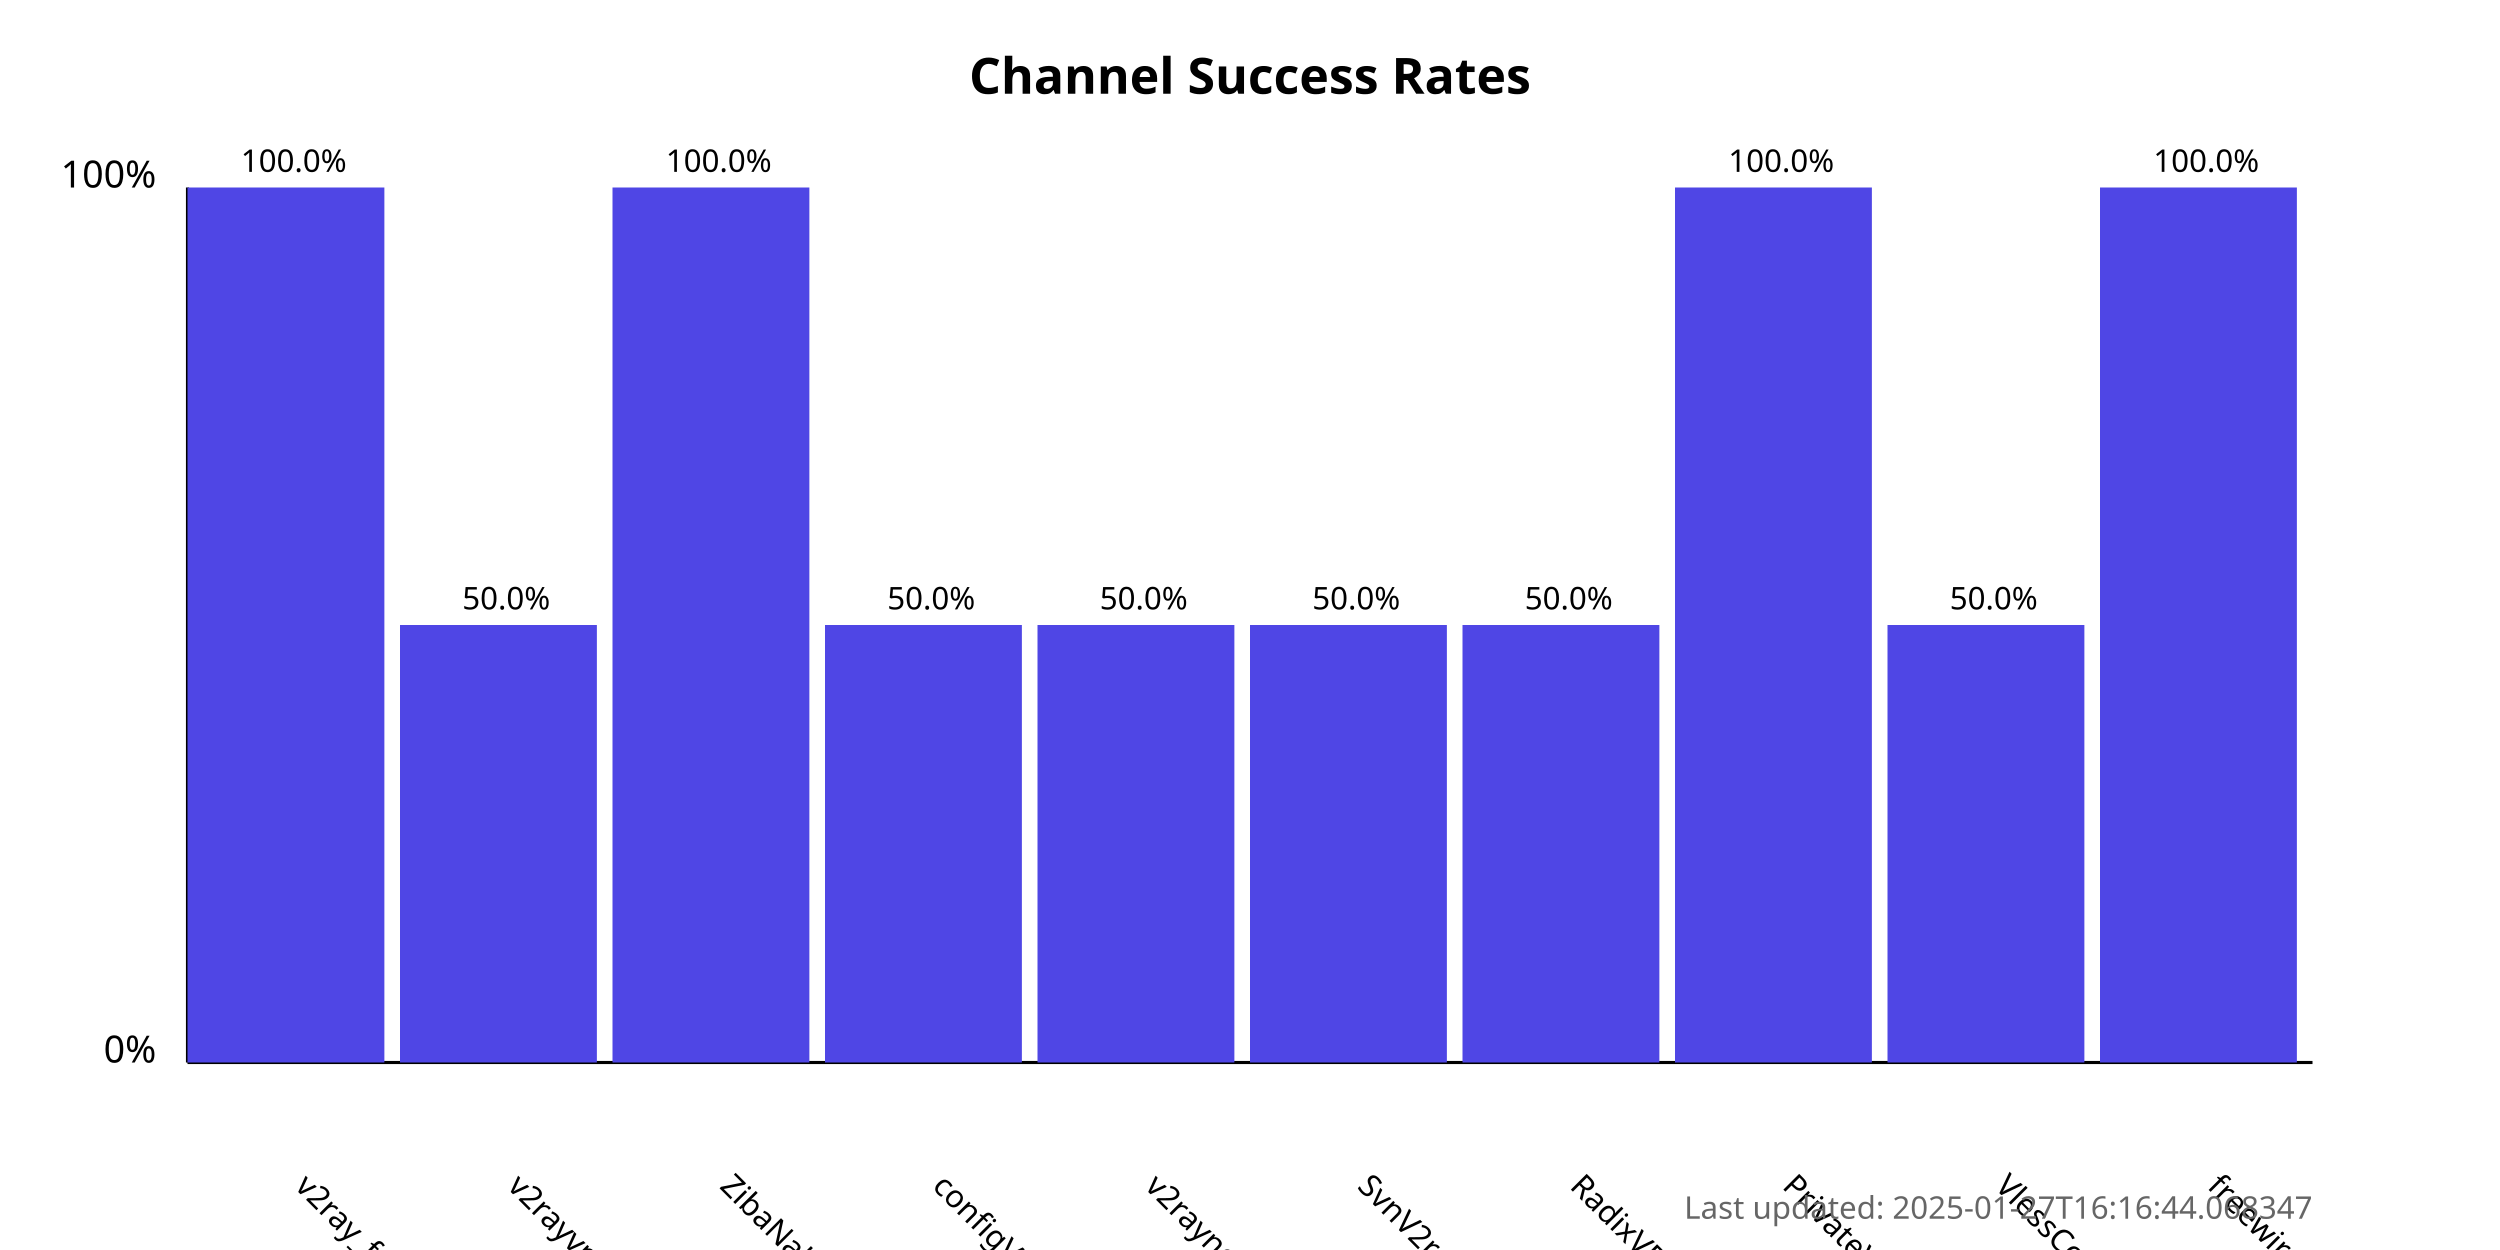
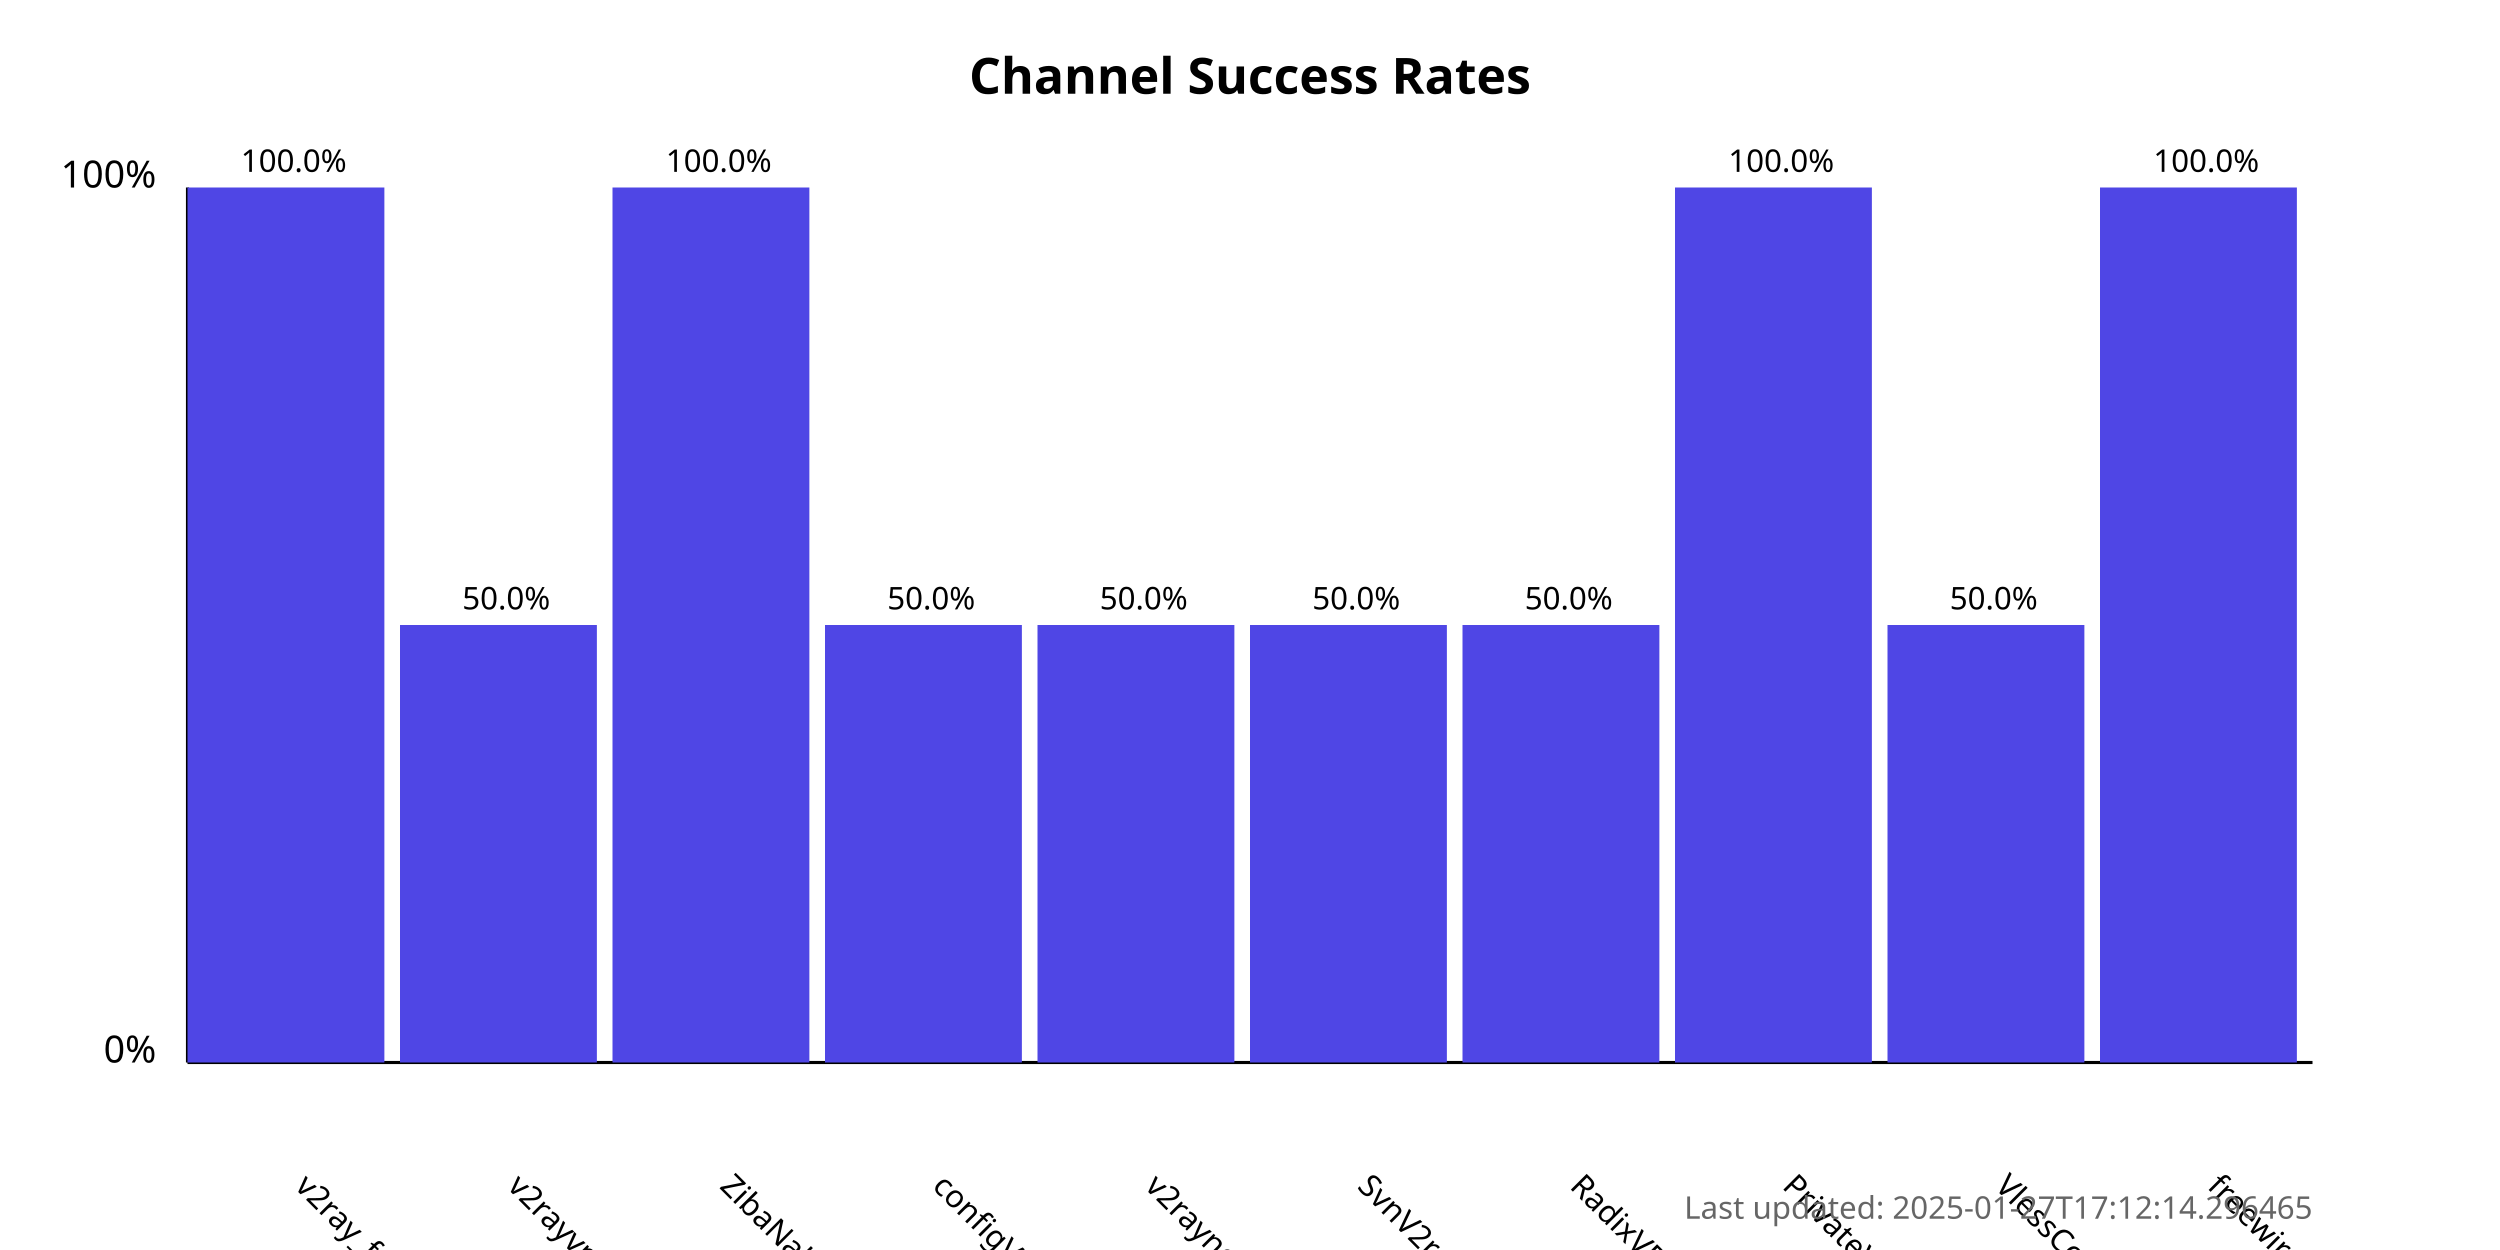
<svg xmlns="http://www.w3.org/2000/svg" width="800" height="400">
  <style>
            .chart-title { font: bold 16px sans-serif; }
            .axis-label { font: 12px sans-serif; }
            .tick-label { font: 10px sans-serif; }
            .bar { fill: #4f46e5; }
            .bar:hover { fill: #6366f1; }
            .timestamp { font: 10px sans-serif; fill: #666; }
        </style>
  <text x="400.0" y="30" text-anchor="middle" class="chart-title">
            Channel Success Rates
        </text>
  <line x1="60" y1="340" x2="60" y2="60" stroke="black" stroke-width="1" />
  <line x1="60" y1="340" x2="740" y2="340" stroke="black" stroke-width="1" />
  <text x="50" y="340" text-anchor="end" class="axis-label">0%</text>
  <text x="50" y="60" text-anchor="end" class="axis-label">100%</text>
  <g>
    <rect x="60" y="60.0" width="63.0" height="280.0" class="bar" />
    <text x="94.0" y="380" transform="rotate(45, 94.0, 380)" text-anchor="start" class="tick-label">
                v2ray_free_conf
            </text>
    <text x="94.0" y="55.0" text-anchor="middle" class="tick-label">
                100.0%
            </text>
  </g>
  <g>
    <rect x="128.0" y="200.0" width="63.0" height="140.0" class="bar" />
    <text x="162.0" y="380" transform="rotate(45, 162.0, 380)" text-anchor="start" class="tick-label">
                v2rayvpno
            </text>
    <text x="162.0" y="195.0" text-anchor="middle" class="tick-label">
                50.0%
            </text>
  </g>
  <g>
    <rect x="196.0" y="60.0" width="63.0" height="280.0" class="bar" />
    <text x="230.0" y="380" transform="rotate(45, 230.0, 380)" text-anchor="start" class="tick-label">
                ZibaNabz
            </text>
    <text x="230.0" y="55.0" text-anchor="middle" class="tick-label">
                100.0%
            </text>
  </g>
  <g>
    <rect x="264.0" y="200.0" width="63.0" height="140.0" class="bar" />
    <text x="298.0" y="380" transform="rotate(45, 298.0, 380)" text-anchor="start" class="tick-label">
                configV2rayForFree
            </text>
    <text x="298.0" y="195.0" text-anchor="middle" class="tick-label">
                50.0%
            </text>
  </g>
  <g>
    <rect x="332.0" y="200.0" width="63.0" height="140.0" class="bar" />
    <text x="366.0" y="380" transform="rotate(45, 366.0, 380)" text-anchor="start" class="tick-label">
                v2rayngvpn
            </text>
    <text x="366.0" y="195.0" text-anchor="middle" class="tick-label">
                50.0%
            </text>
  </g>
  <g>
    <rect x="400.0" y="200.0" width="63.0" height="140.0" class="bar" />
    <text x="434.0" y="380" transform="rotate(45, 434.0, 380)" text-anchor="start" class="tick-label">
                SvnV2ray
            </text>
    <text x="434.0" y="195.0" text-anchor="middle" class="tick-label">
                50.0%
            </text>
  </g>
  <g>
    <rect x="468.0" y="200.0" width="63.0" height="140.0" class="bar" />
    <text x="502.0" y="380" transform="rotate(45, 502.0, 380)" text-anchor="start" class="tick-label">
                RadixVPN
            </text>
    <text x="502.0" y="195.0" text-anchor="middle" class="tick-label">
                50.0%
            </text>
  </g>
  <g>
    <rect x="536.0" y="60.0" width="63.0" height="280.0" class="bar" />
    <text x="570.0" y="380" transform="rotate(45, 570.0, 380)" text-anchor="start" class="tick-label">
                PrivateVPNs
            </text>
    <text x="570.0" y="55.0" text-anchor="middle" class="tick-label">
                100.0%
            </text>
  </g>
  <g>
    <rect x="604.0" y="200.0" width="63.0" height="140.0" class="bar" />
    <text x="638.0" y="380" transform="rotate(45, 638.0, 380)" text-anchor="start" class="tick-label">
                VlessConfig
            </text>
    <text x="638.0" y="195.0" text-anchor="middle" class="tick-label">
                50.0%
            </text>
  </g>
  <g>
    <rect x="672.0" y="60.0" width="63.0" height="280.0" class="bar" />
    <text x="706.0" y="380" transform="rotate(45, 706.0, 380)" text-anchor="start" class="tick-label">
                freewireguard
            </text>
    <text x="706.0" y="55.0" text-anchor="middle" class="tick-label">
                100.0%
            </text>
  </g>
  <text x="740" y="390" text-anchor="end" class="timestamp">
-             Last updated: 2025-01-27T16:16:44.068347
+             Last updated: 2025-01-27T17:12:14.296465
        </text>
</svg>
